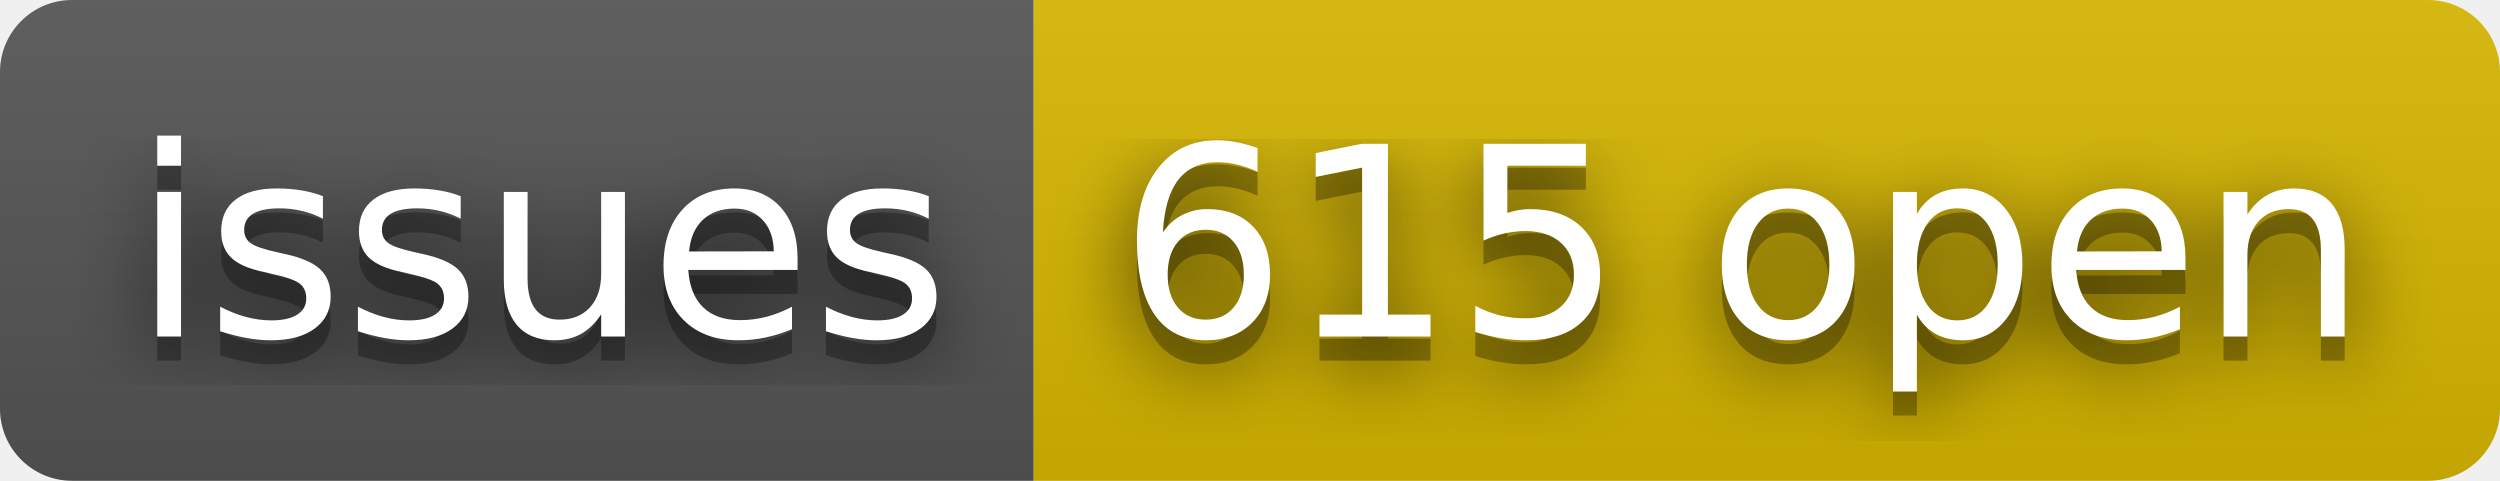
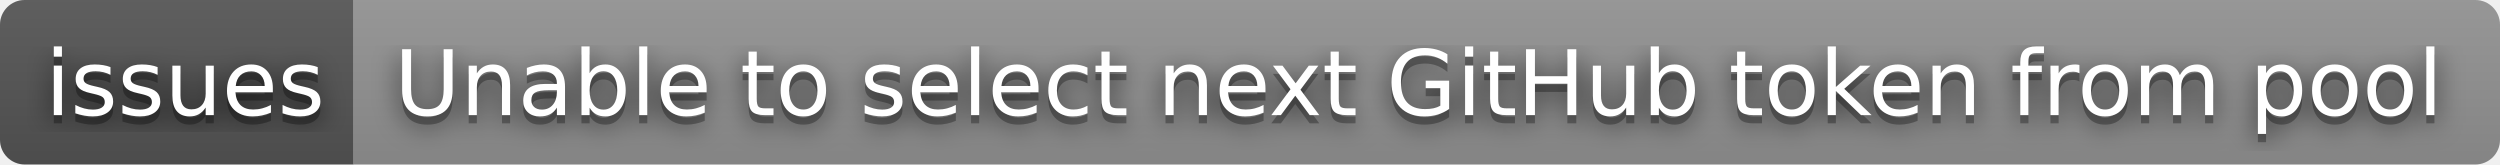
- <svg xmlns="http://www.w3.org/2000/svg" width="104" height="20" role="img" aria-label="issues: 615 open">
+ <svg xmlns="http://www.w3.org/2000/svg" width="304" height="20" role="img" aria-label="issues: Unable to select next GitHub token from pool">
  <filter id="blur">
    <feGaussianBlur stdDeviation="16" />
  </filter>
  <linearGradient id="s" x2="0" y2="100%">
    <stop offset="0" stop-color="#bbb" stop-opacity=".1" />
    <stop offset="1" stop-opacity=".1" />
  </linearGradient>
  <clipPath id="r">
-     <rect width="104" height="20" rx="3" />
+     <rect width="304" height="20" rx="3" />
  </clipPath>
  <g clip-path="url(#r)">
    <rect width="43" height="20" fill="#555" />
-     <rect x="43" width="61" height="20" fill="#d8b800" />
-     <rect width="104" height="20" fill="url(#s)" />
+     <rect x="43" width="261" height="20" fill="#939393" />
+     <rect width="304" height="20" fill="url(#s)" />
  </g>
  <g fill="#fff" text-anchor="middle" font-family="Verdana,Geneva,DejaVu Sans,sans-serif" text-rendering="geometricPrecision" font-size="110">
    <g transform="scale(.1)">
      <g aria-hidden="true" fill="#010101">
        <text x="225" y="150" fill-opacity=".8" filter="url(#blur)" textLength="330">issues</text>
        <text x="225" y="150" fill-opacity=".3" textLength="330">issues</text>
      </g>
      <text x="225" y="140" textLength="330">issues</text>
    </g>
    <g transform="scale(.1)">
      <g aria-hidden="true" fill="#010101">
-         <text x="725" y="150" fill-opacity=".8" filter="url(#blur)" textLength="510">615 open</text>
-         <text x="725" y="150" fill-opacity=".3" textLength="510">615 open</text>
+         <text x="1725" y="150" fill-opacity=".8" filter="url(#blur)" textLength="2510">Unable to select next GitHub token from pool</text>
+         <text x="1725" y="150" fill-opacity=".3" textLength="2510">Unable to select next GitHub token from pool</text>
      </g>
-       <text x="725" y="140" textLength="510">615 open</text>
+       <text x="1725" y="140" textLength="2510">Unable to select next GitHub token from pool</text>
    </g>
  </g>
</svg>
